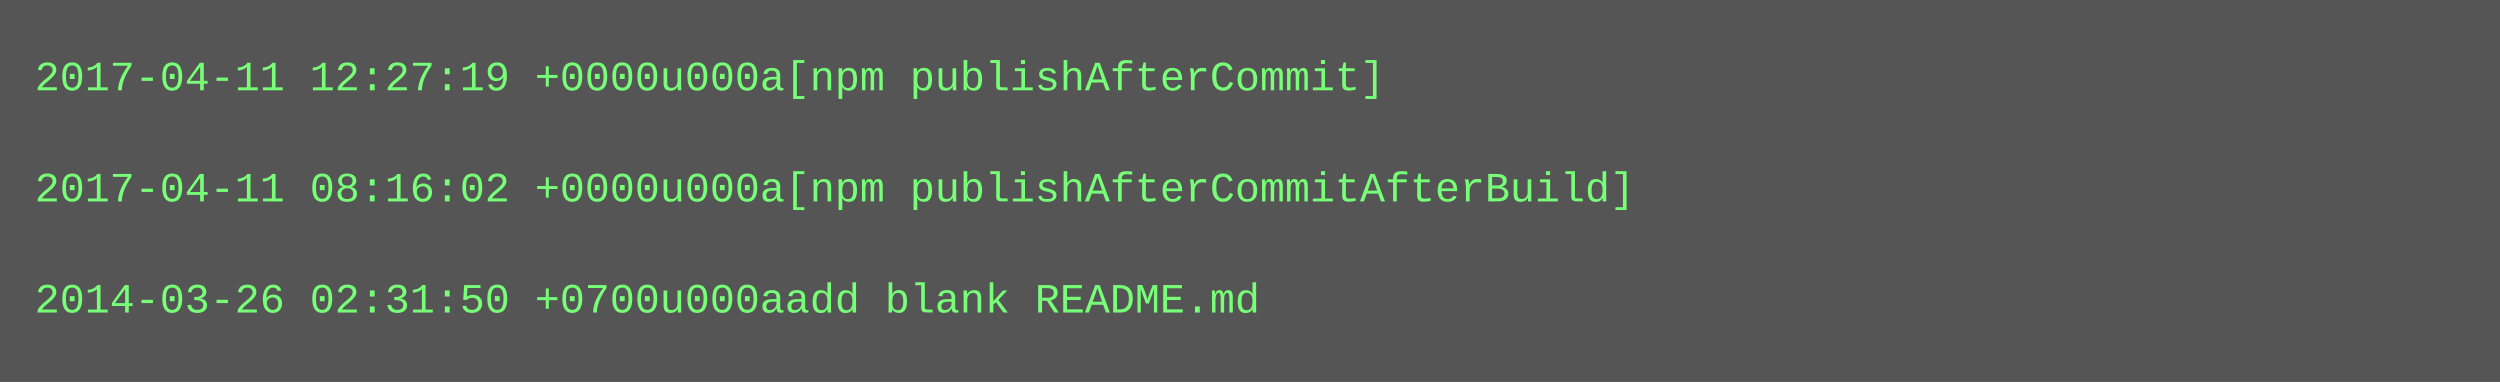
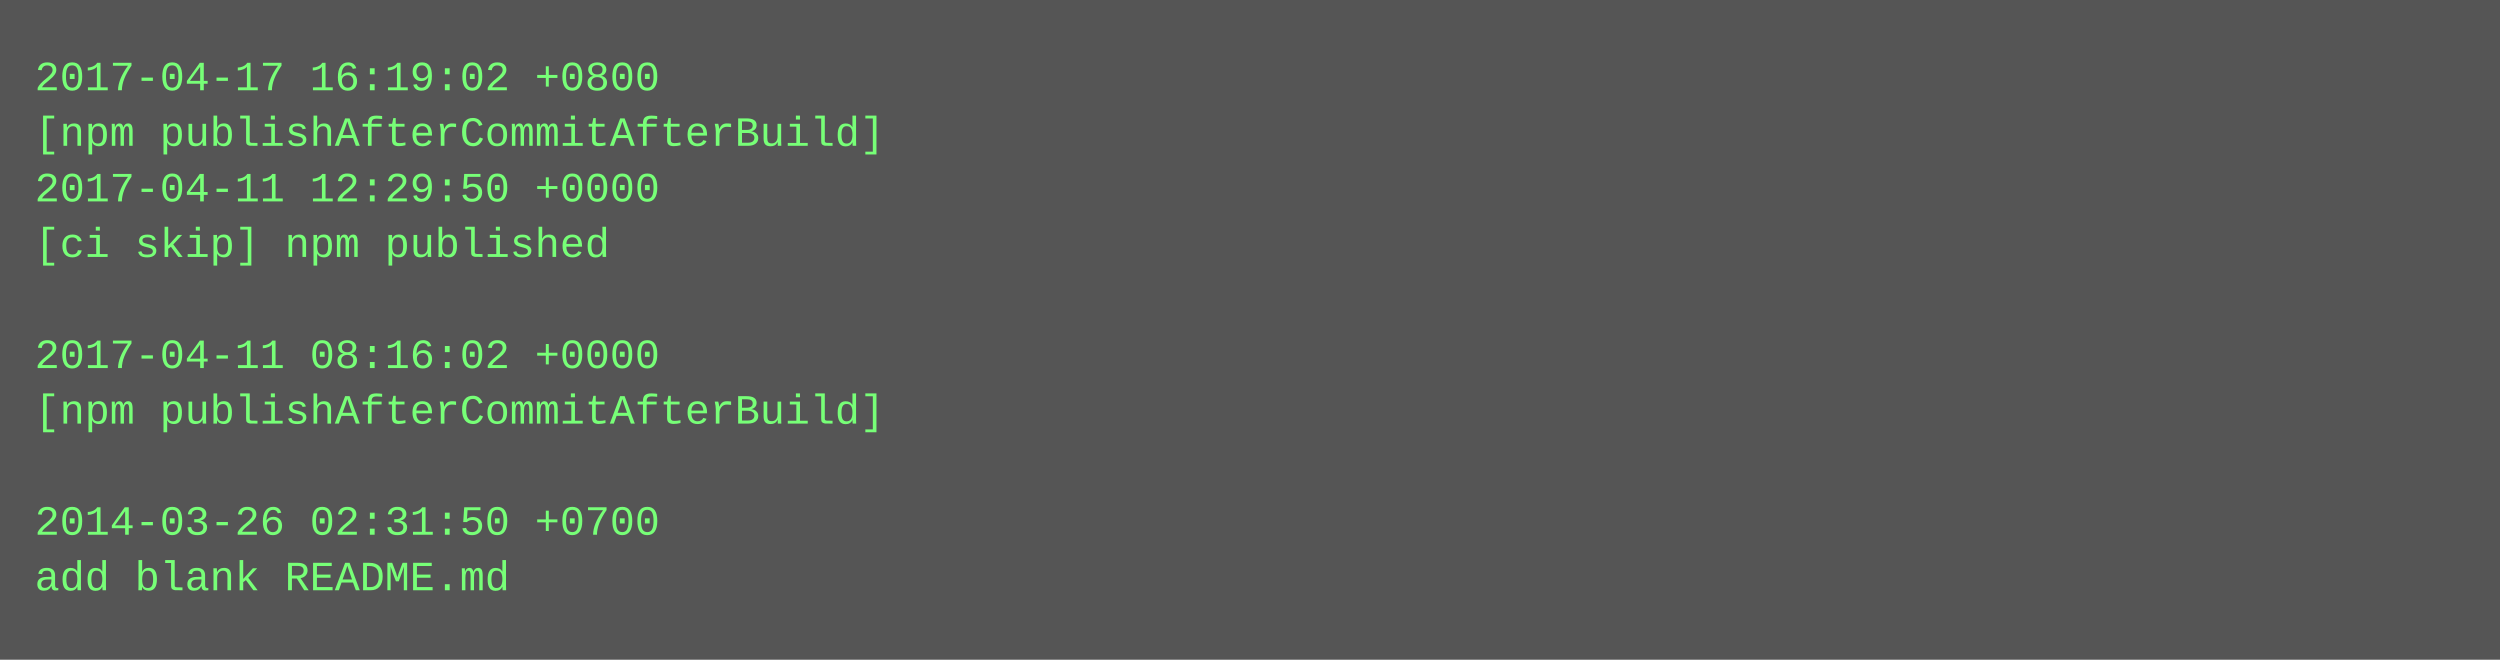
- <svg xmlns="http://www.w3.org/2000/svg" height="110" width="720">
-   <rect height="110" fill="#555" width="720" />
+ <svg xmlns="http://www.w3.org/2000/svg" height="190" width="720">
+   <rect height="190" fill="#555" width="720" />
  <text fill="#7f7" font-family="Courier New" font-size="12" xml:space="preserve">
-     <tspan x="10" y="26">2017-04-11 12:27:19 +0000u000a[npm publishAfterCommit]</tspan>
-     <tspan x="10" y="42" />
-     <tspan x="10" y="58">2017-04-11 08:16:02 +0000u000a[npm publishAfterCommitAfterBuild]</tspan>
-     <tspan x="10" y="74" />
-     <tspan x="10" y="90">2014-03-26 02:31:50 +0700u000aadd blank README.md</tspan>
+     <tspan x="10" y="26">2017-04-17 16:19:02 +0800</tspan>
+     <tspan x="10" y="42">[npm publishAfterCommitAfterBuild]</tspan>
+     <tspan x="10" y="58">2017-04-11 12:29:50 +0000</tspan>
+     <tspan x="10" y="74">[ci skip] npm published</tspan>
+     <tspan x="10" y="90" />
+     <tspan x="10" y="106">2017-04-11 08:16:02 +0000</tspan>
+     <tspan x="10" y="122">[npm publishAfterCommitAfterBuild]</tspan>
+     <tspan x="10" y="138" />
+     <tspan x="10" y="154">2014-03-26 02:31:50 +0700</tspan>
+     <tspan x="10" y="170">add blank README.md</tspan>
  </text>
</svg>
